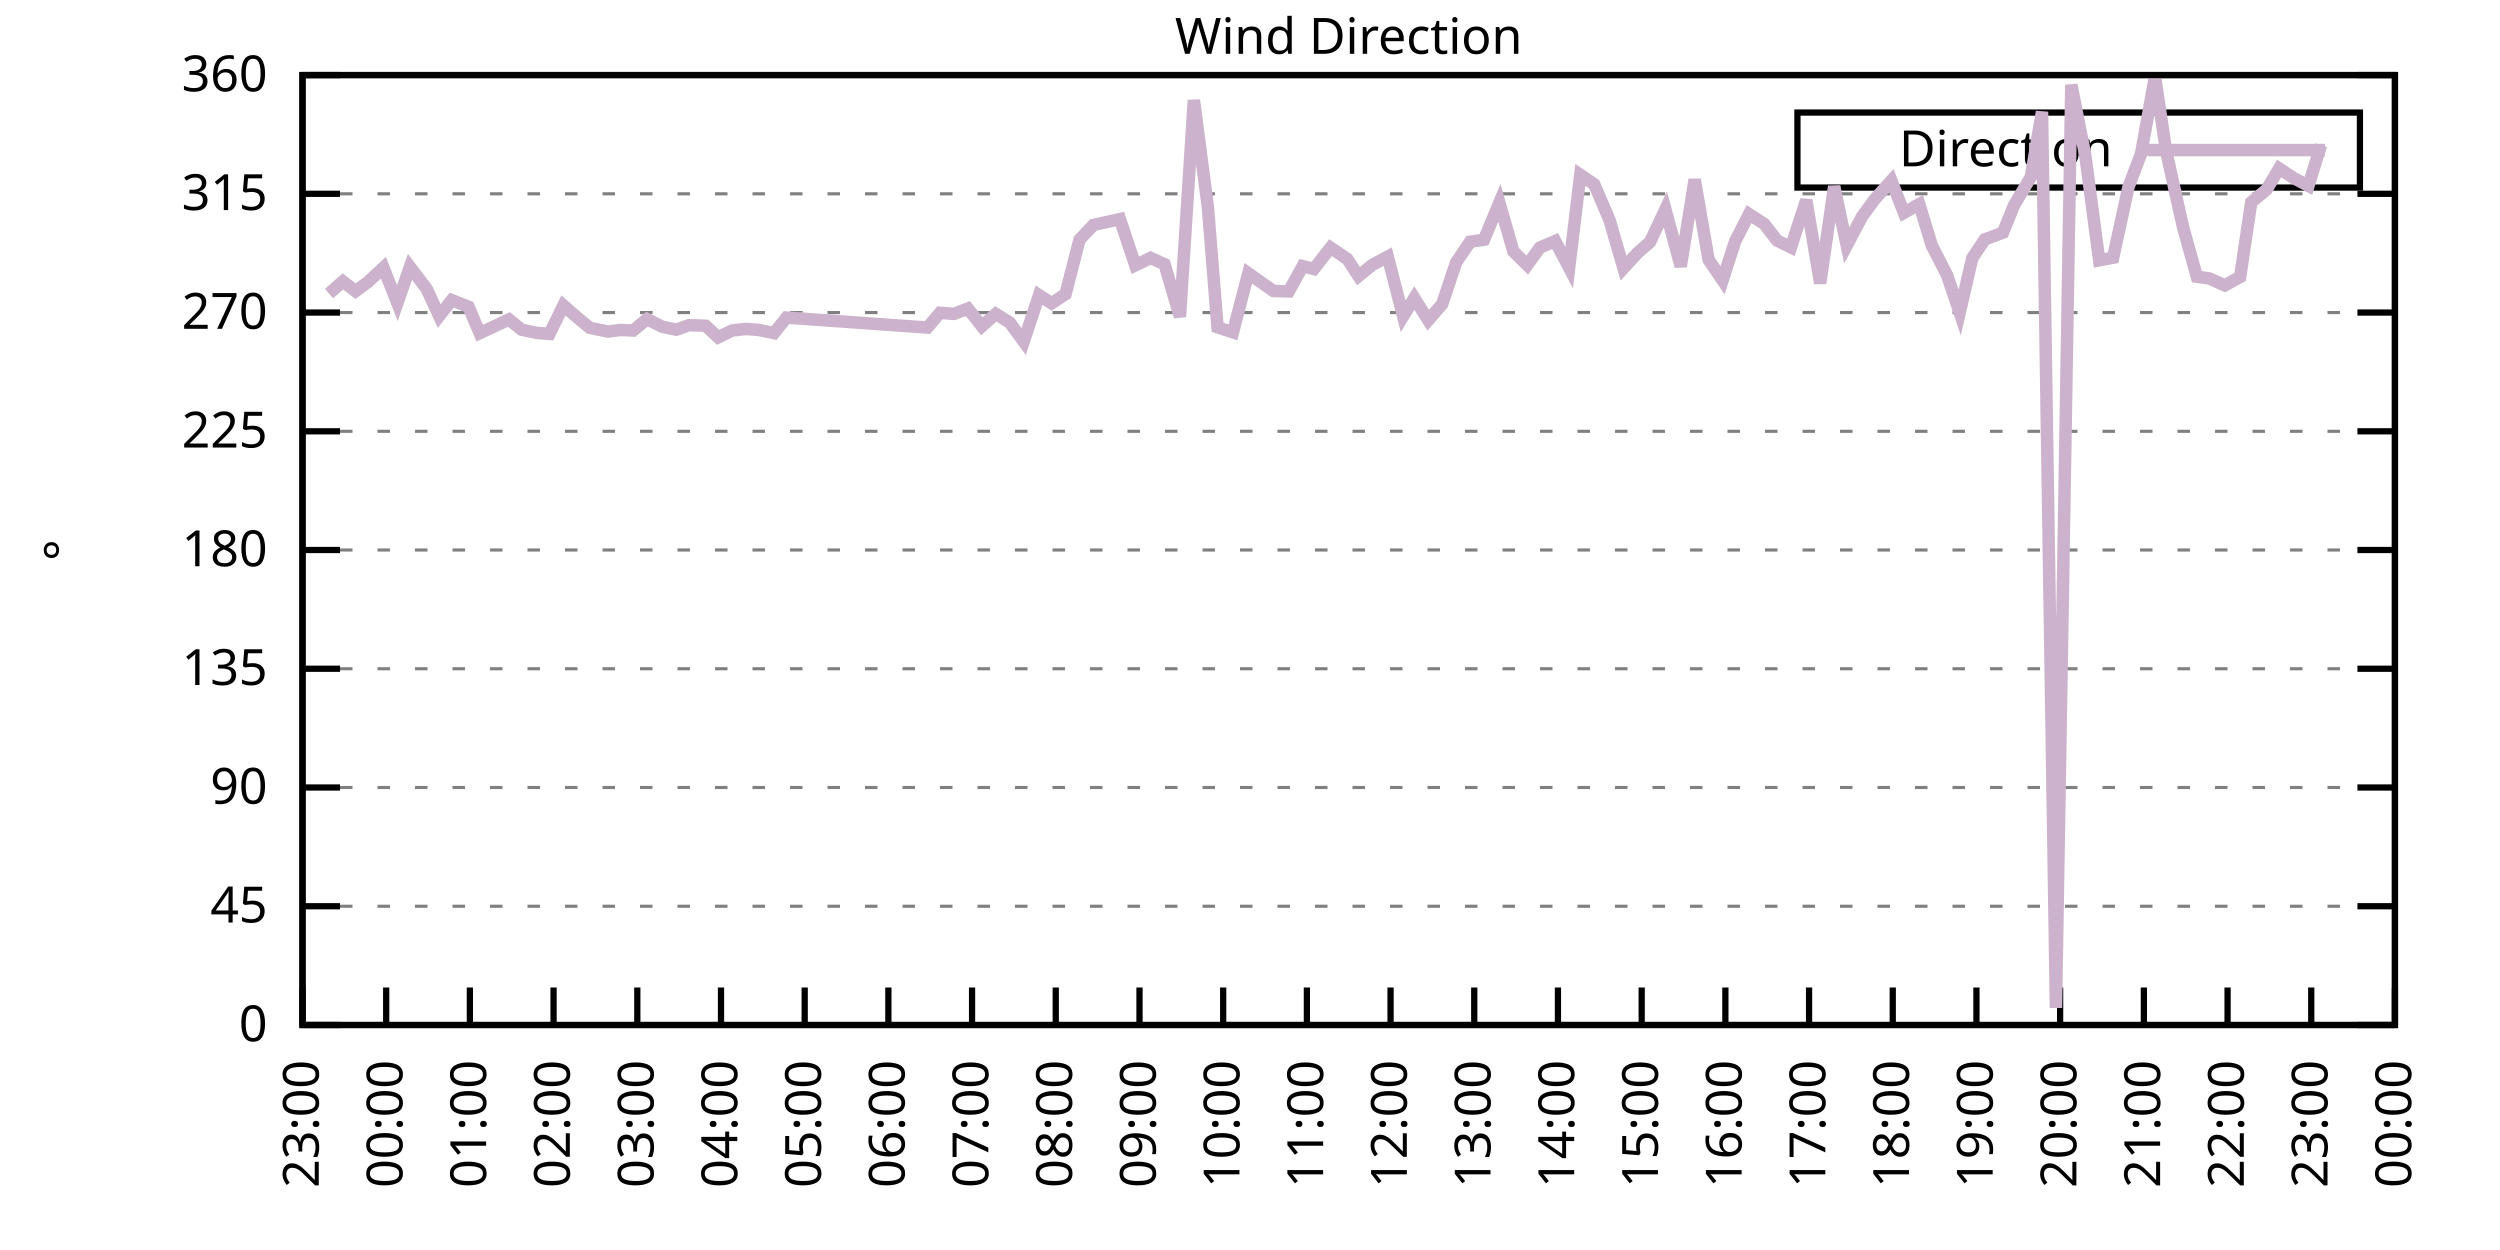
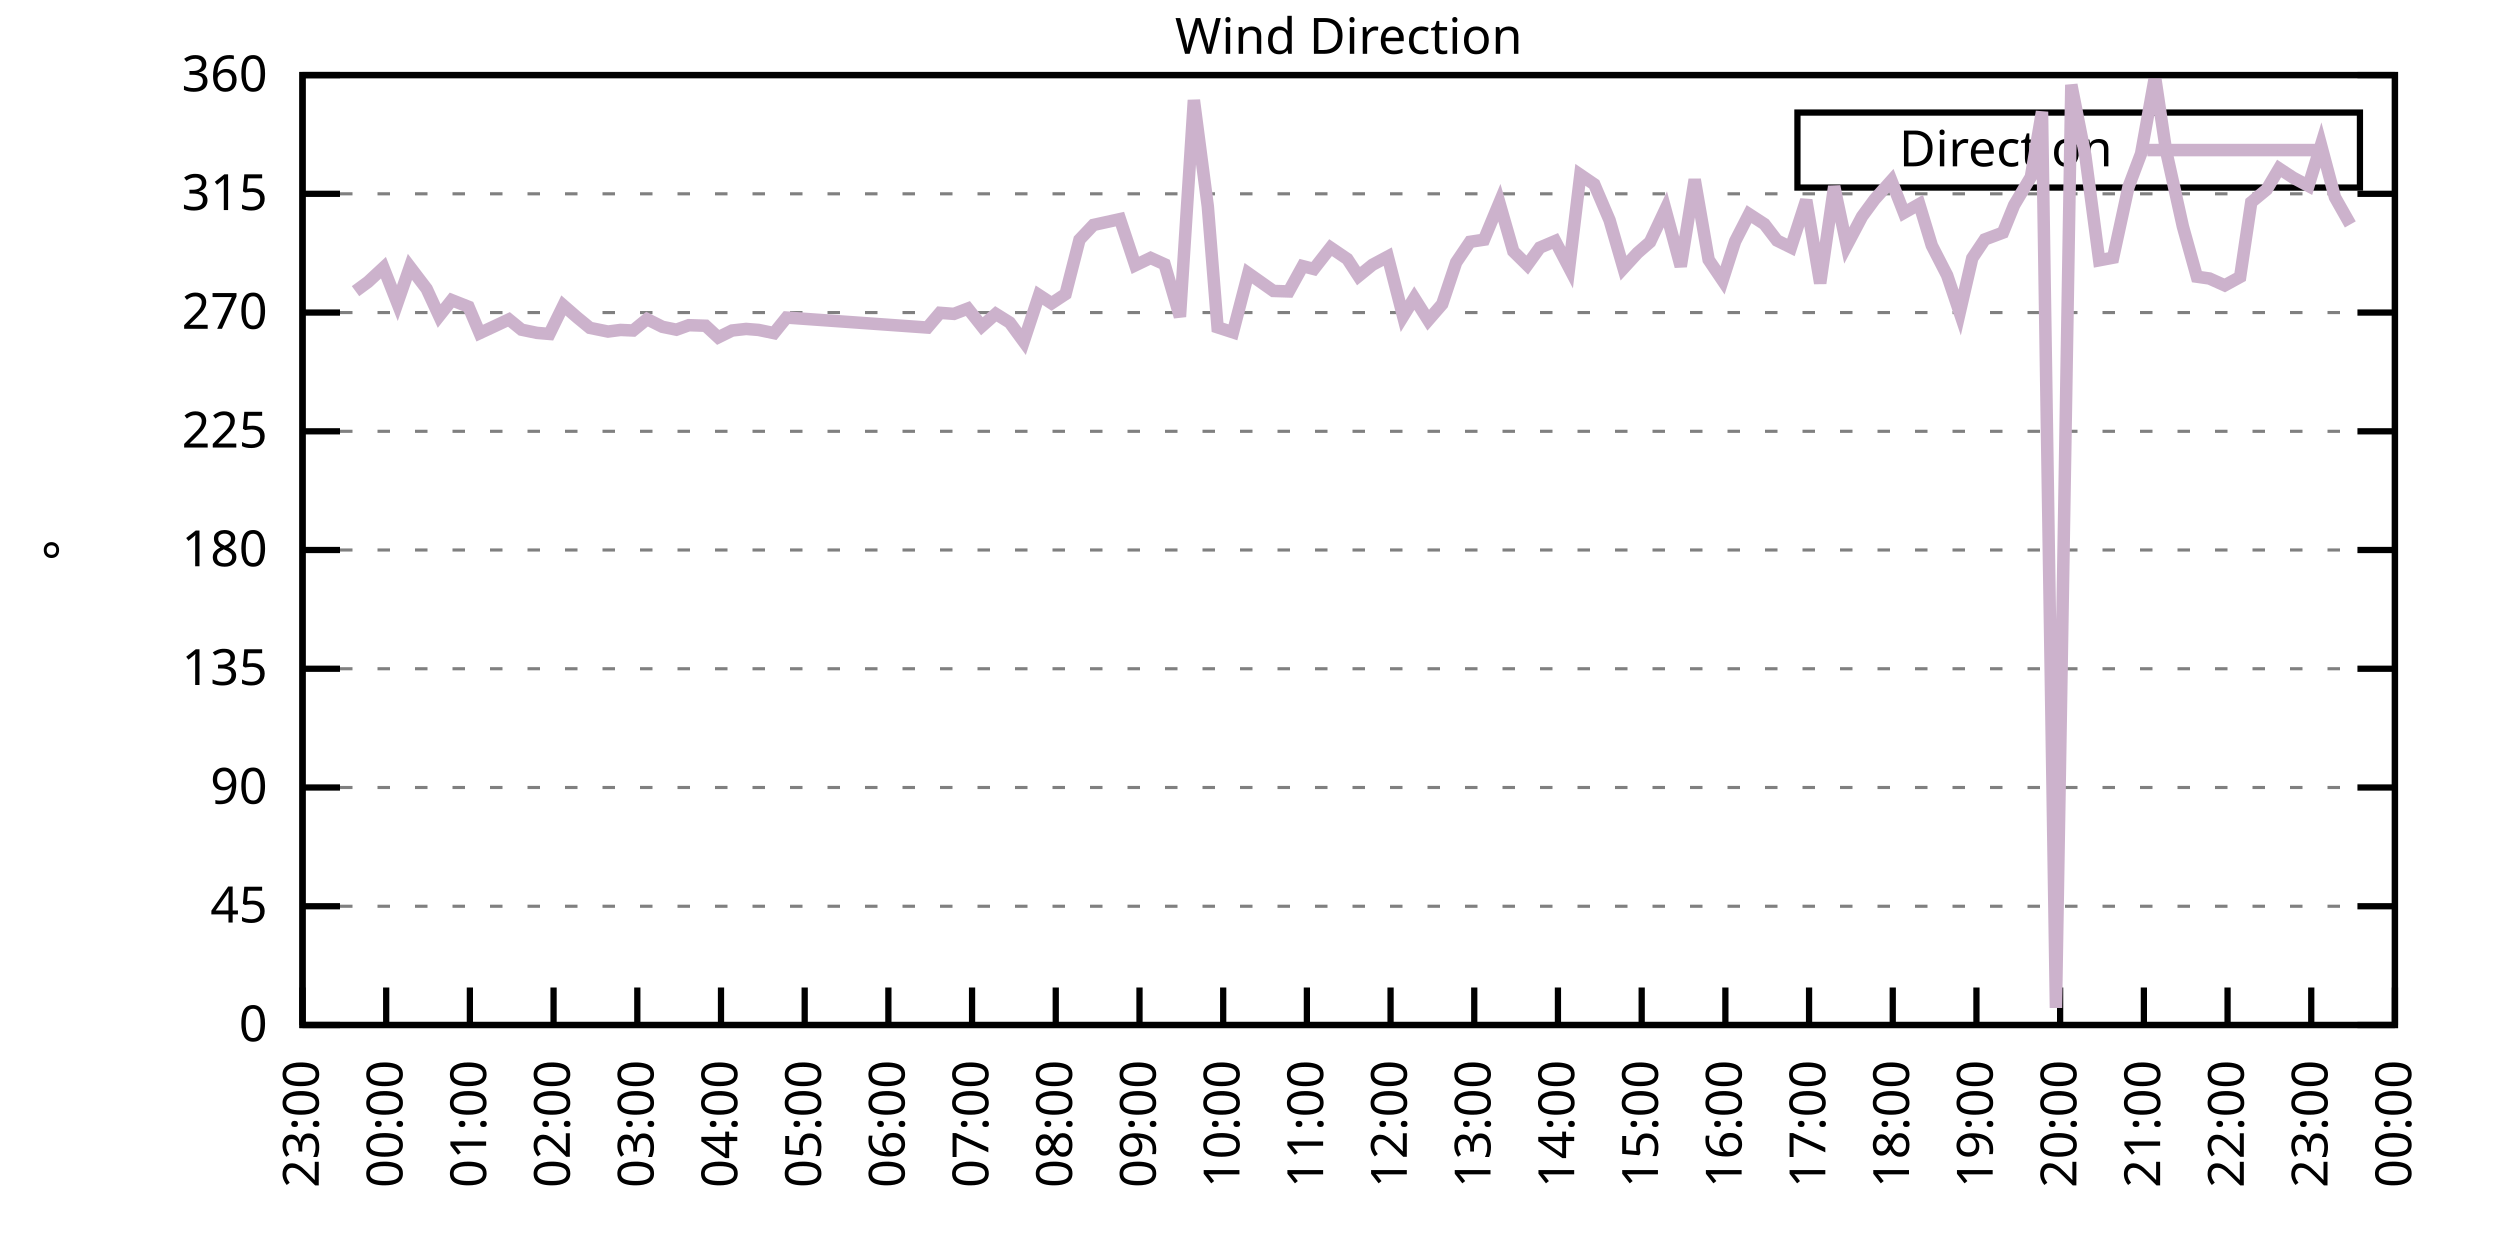
<svg xmlns="http://www.w3.org/2000/svg" xmlns:xlink="http://www.w3.org/1999/xlink" width="400" height="200" viewBox="0 0 400 200">
  <g id="gnuplot_canvas">
    <rect x="0" y="0" width="400" height="200" fill="none" />
    <defs>
      <circle id="gpDot" r="0.5" stroke-width="0.5" stroke="currentColor" />
      <path id="gpPt0" stroke-width="0.333" stroke="currentColor" d="M-1,0 h2 M0,-1 v2" />
      <path id="gpPt1" stroke-width="0.333" stroke="currentColor" d="M-1,-1 L1,1 M1,-1 L-1,1" />
      <path id="gpPt2" stroke-width="0.333" stroke="currentColor" d="M-1,0 L1,0 M0,-1 L0,1 M-1,-1 L1,1 M-1,1 L1,-1" />
      <rect id="gpPt3" stroke-width="0.333" stroke="currentColor" x="-1" y="-1" width="2" height="2" />
      <rect id="gpPt4" stroke-width="0.333" stroke="currentColor" fill="currentColor" x="-1" y="-1" width="2" height="2" />
      <circle id="gpPt5" stroke-width="0.333" stroke="currentColor" cx="0" cy="0" r="1" />
      <use xlink:href="#gpPt5" id="gpPt6" fill="currentColor" stroke="none" />
      <path id="gpPt7" stroke-width="0.333" stroke="currentColor" d="M0,-1.33 L-1.33,0.67 L1.33,0.67 z" />
      <use xlink:href="#gpPt7" id="gpPt8" fill="currentColor" stroke="none" />
      <use xlink:href="#gpPt7" id="gpPt9" stroke="currentColor" transform="rotate(180)" />
      <use xlink:href="#gpPt9" id="gpPt10" fill="currentColor" stroke="none" />
      <use xlink:href="#gpPt3" id="gpPt11" stroke="currentColor" transform="rotate(45)" />
      <use xlink:href="#gpPt11" id="gpPt12" fill="currentColor" stroke="none" />
      <path id="gpPt13" stroke-width="0.333" stroke="currentColor" d="M0,1.330 L1.265,0.411 L0.782,-1.067 L-0.782,-1.076 L-1.265,0.411 z" />
      <use xlink:href="#gpPt13" id="gpPt14" fill="currentColor" stroke="none" />
      <filter id="textbox" filterUnits="objectBoundingBox" x="0" y="0" height="1" width="1">
        <feFlood flood-color="white" flood-opacity="1" result="bgnd" />
        <feComposite in="SourceGraphic" in2="bgnd" operator="atop" />
      </filter>
      <filter id="greybox" filterUnits="objectBoundingBox" x="0" y="0" height="1" width="1">
        <feFlood flood-color="lightgrey" flood-opacity="1" result="grey" />
        <feComposite in="SourceGraphic" in2="grey" operator="atop" />
      </filter>
    </defs>
    <g fill="none" color="white" stroke="currentColor" stroke-width="1.00" stroke-linecap="butt" stroke-linejoin="miter">
</g>
    <g fill="none" color="black" stroke="currentColor" stroke-width="1.00" stroke-linecap="butt" stroke-linejoin="miter">
      <g stroke="none" shape-rendering="crispEdges">
        <polygon fill="rgb(255, 255, 255)" points="48.40,164.00 383.18,164.00 383.18,12.02 48.40,12.02 " />
      </g>
    </g>
    <g fill="none" color="black" stroke="currentColor" stroke-width="1.00" stroke-linecap="butt" stroke-linejoin="miter">
</g>
    <g fill="none" color="black" stroke="black" stroke-width="0.50" stroke-linecap="butt" stroke-linejoin="miter">
</g>
    <g fill="none" color="gray" stroke="currentColor" stroke-width="0.50" stroke-linecap="butt" stroke-linejoin="miter">
      <path stroke="gray" stroke-dasharray="2,4" class="gridline" d="M48.40,164.00 L383.19,164.00  " />
    </g>
    <g fill="none" color="gray" stroke="gray" stroke-width="1.00" stroke-linecap="butt" stroke-linejoin="miter">
</g>
    <g fill="none" color="black" stroke="currentColor" stroke-width="1.00" stroke-linecap="butt" stroke-linejoin="miter">
      <path stroke="black" d="M48.40,164.00 L54.40,164.00 M383.19,164.00 L377.19,164.00  " />
      <g transform="translate(42.80,166.60)" stroke="none" fill="black" font-family="Sans" font-size="8.00" text-anchor="end">
        <text>
          <tspan font-family="Sans"> 0</tspan>
        </text>
      </g>
    </g>
    <g fill="none" color="black" stroke="currentColor" stroke-width="1.00" stroke-linecap="butt" stroke-linejoin="miter">
</g>
    <g fill="none" color="black" stroke="black" stroke-width="0.50" stroke-linecap="butt" stroke-linejoin="miter">
</g>
    <g fill="none" color="gray" stroke="currentColor" stroke-width="0.50" stroke-linecap="butt" stroke-linejoin="miter">
      <path stroke="gray" stroke-dasharray="2,4" class="gridline" d="M48.40,145.00 L383.19,145.00  " />
    </g>
    <g fill="none" color="gray" stroke="gray" stroke-width="1.00" stroke-linecap="butt" stroke-linejoin="miter">
</g>
    <g fill="none" color="black" stroke="currentColor" stroke-width="1.00" stroke-linecap="butt" stroke-linejoin="miter">
      <path stroke="black" d="M48.40,145.00 L54.40,145.00 M383.19,145.00 L377.19,145.00  " />
      <g transform="translate(42.80,147.60)" stroke="none" fill="black" font-family="Sans" font-size="8.00" text-anchor="end">
        <text>
          <tspan font-family="Sans"> 45</tspan>
        </text>
      </g>
    </g>
    <g fill="none" color="black" stroke="currentColor" stroke-width="1.00" stroke-linecap="butt" stroke-linejoin="miter">
</g>
    <g fill="none" color="black" stroke="black" stroke-width="0.50" stroke-linecap="butt" stroke-linejoin="miter">
</g>
    <g fill="none" color="gray" stroke="currentColor" stroke-width="0.50" stroke-linecap="butt" stroke-linejoin="miter">
      <path stroke="gray" stroke-dasharray="2,4" class="gridline" d="M48.40,126.00 L383.19,126.00  " />
    </g>
    <g fill="none" color="gray" stroke="gray" stroke-width="1.00" stroke-linecap="butt" stroke-linejoin="miter">
</g>
    <g fill="none" color="black" stroke="currentColor" stroke-width="1.00" stroke-linecap="butt" stroke-linejoin="miter">
      <path stroke="black" d="M48.40,126.00 L54.40,126.00 M383.19,126.00 L377.19,126.00  " />
      <g transform="translate(42.80,128.60)" stroke="none" fill="black" font-family="Sans" font-size="8.00" text-anchor="end">
        <text>
          <tspan font-family="Sans"> 90</tspan>
        </text>
      </g>
    </g>
    <g fill="none" color="black" stroke="currentColor" stroke-width="1.00" stroke-linecap="butt" stroke-linejoin="miter">
</g>
    <g fill="none" color="black" stroke="black" stroke-width="0.50" stroke-linecap="butt" stroke-linejoin="miter">
</g>
    <g fill="none" color="gray" stroke="currentColor" stroke-width="0.50" stroke-linecap="butt" stroke-linejoin="miter">
      <path stroke="gray" stroke-dasharray="2,4" class="gridline" d="M48.40,107.00 L383.19,107.00  " />
    </g>
    <g fill="none" color="gray" stroke="gray" stroke-width="1.00" stroke-linecap="butt" stroke-linejoin="miter">
</g>
    <g fill="none" color="black" stroke="currentColor" stroke-width="1.00" stroke-linecap="butt" stroke-linejoin="miter">
      <path stroke="black" d="M48.40,107.00 L54.40,107.00 M383.19,107.00 L377.19,107.00  " />
      <g transform="translate(42.80,109.60)" stroke="none" fill="black" font-family="Sans" font-size="8.00" text-anchor="end">
        <text>
          <tspan font-family="Sans"> 135</tspan>
        </text>
      </g>
    </g>
    <g fill="none" color="black" stroke="currentColor" stroke-width="1.00" stroke-linecap="butt" stroke-linejoin="miter">
</g>
    <g fill="none" color="black" stroke="black" stroke-width="0.50" stroke-linecap="butt" stroke-linejoin="miter">
</g>
    <g fill="none" color="gray" stroke="currentColor" stroke-width="0.50" stroke-linecap="butt" stroke-linejoin="miter">
      <path stroke="gray" stroke-dasharray="2,4" class="gridline" d="M48.40,88.00 L383.19,88.00  " />
    </g>
    <g fill="none" color="gray" stroke="gray" stroke-width="1.00" stroke-linecap="butt" stroke-linejoin="miter">
</g>
    <g fill="none" color="black" stroke="currentColor" stroke-width="1.00" stroke-linecap="butt" stroke-linejoin="miter">
      <path stroke="black" d="M48.40,88.00 L54.40,88.00 M383.19,88.00 L377.19,88.00  " />
      <g transform="translate(42.80,90.60)" stroke="none" fill="black" font-family="Sans" font-size="8.00" text-anchor="end">
        <text>
          <tspan font-family="Sans"> 180</tspan>
        </text>
      </g>
    </g>
    <g fill="none" color="black" stroke="currentColor" stroke-width="1.00" stroke-linecap="butt" stroke-linejoin="miter">
</g>
    <g fill="none" color="black" stroke="black" stroke-width="0.50" stroke-linecap="butt" stroke-linejoin="miter">
</g>
    <g fill="none" color="gray" stroke="currentColor" stroke-width="0.50" stroke-linecap="butt" stroke-linejoin="miter">
      <path stroke="gray" stroke-dasharray="2,4" class="gridline" d="M48.40,69.01 L383.19,69.01  " />
    </g>
    <g fill="none" color="gray" stroke="gray" stroke-width="1.00" stroke-linecap="butt" stroke-linejoin="miter">
</g>
    <g fill="none" color="black" stroke="currentColor" stroke-width="1.00" stroke-linecap="butt" stroke-linejoin="miter">
      <path stroke="black" d="M48.40,69.01 L54.40,69.01 M383.19,69.01 L377.19,69.01  " />
      <g transform="translate(42.80,71.61)" stroke="none" fill="black" font-family="Sans" font-size="8.00" text-anchor="end">
        <text>
          <tspan font-family="Sans"> 225</tspan>
        </text>
      </g>
    </g>
    <g fill="none" color="black" stroke="currentColor" stroke-width="1.00" stroke-linecap="butt" stroke-linejoin="miter">
</g>
    <g fill="none" color="black" stroke="black" stroke-width="0.50" stroke-linecap="butt" stroke-linejoin="miter">
</g>
    <g fill="none" color="gray" stroke="currentColor" stroke-width="0.50" stroke-linecap="butt" stroke-linejoin="miter">
      <path stroke="gray" stroke-dasharray="2,4" class="gridline" d="M48.40,50.01 L383.19,50.01  " />
    </g>
    <g fill="none" color="gray" stroke="gray" stroke-width="1.00" stroke-linecap="butt" stroke-linejoin="miter">
</g>
    <g fill="none" color="black" stroke="currentColor" stroke-width="1.00" stroke-linecap="butt" stroke-linejoin="miter">
      <path stroke="black" d="M48.40,50.01 L54.40,50.01 M383.19,50.01 L377.19,50.01  " />
      <g transform="translate(42.80,52.61)" stroke="none" fill="black" font-family="Sans" font-size="8.00" text-anchor="end">
        <text>
          <tspan font-family="Sans"> 270</tspan>
        </text>
      </g>
    </g>
    <g fill="none" color="black" stroke="currentColor" stroke-width="1.00" stroke-linecap="butt" stroke-linejoin="miter">
</g>
    <g fill="none" color="black" stroke="black" stroke-width="0.50" stroke-linecap="butt" stroke-linejoin="miter">
</g>
    <g fill="none" color="gray" stroke="currentColor" stroke-width="0.50" stroke-linecap="butt" stroke-linejoin="miter">
      <path stroke="gray" stroke-dasharray="2,4" class="gridline" d="M48.40,31.01 L383.19,31.01  " />
    </g>
    <g fill="none" color="gray" stroke="gray" stroke-width="1.00" stroke-linecap="butt" stroke-linejoin="miter">
</g>
    <g fill="none" color="black" stroke="currentColor" stroke-width="1.00" stroke-linecap="butt" stroke-linejoin="miter">
      <path stroke="black" d="M48.40,31.01 L54.40,31.01 M383.19,31.01 L377.19,31.01  " />
      <g transform="translate(42.80,33.61)" stroke="none" fill="black" font-family="Sans" font-size="8.00" text-anchor="end">
        <text>
          <tspan font-family="Sans"> 315</tspan>
        </text>
      </g>
    </g>
    <g fill="none" color="black" stroke="currentColor" stroke-width="1.00" stroke-linecap="butt" stroke-linejoin="miter">
</g>
    <g fill="none" color="black" stroke="black" stroke-width="0.50" stroke-linecap="butt" stroke-linejoin="miter">
</g>
    <g fill="none" color="gray" stroke="currentColor" stroke-width="0.50" stroke-linecap="butt" stroke-linejoin="miter">
      <path stroke="gray" stroke-dasharray="2,4" class="gridline" d="M48.40,12.01 L383.19,12.01  " />
    </g>
    <g fill="none" color="gray" stroke="gray" stroke-width="1.00" stroke-linecap="butt" stroke-linejoin="miter">
</g>
    <g fill="none" color="black" stroke="currentColor" stroke-width="1.00" stroke-linecap="butt" stroke-linejoin="miter">
      <path stroke="black" d="M48.40,12.01 L54.40,12.01 M383.19,12.01 L377.19,12.01  " />
      <g transform="translate(42.80,14.61)" stroke="none" fill="black" font-family="Sans" font-size="8.00" text-anchor="end">
        <text>
          <tspan font-family="Sans"> 360</tspan>
        </text>
      </g>
    </g>
    <g fill="none" color="black" stroke="currentColor" stroke-width="1.00" stroke-linecap="butt" stroke-linejoin="miter">
      <path stroke="black" d="M48.40,164.00 L48.40,158.00  " />
      <g transform="translate(51.00,169.60) rotate(270.00)" stroke="none" fill="black" font-family="Sans" font-size="8.00" text-anchor="end">
        <text>
          <tspan font-family="Sans">23:00</tspan>
        </text>
      </g>
    </g>
    <g fill="none" color="black" stroke="currentColor" stroke-width="1.00" stroke-linecap="butt" stroke-linejoin="miter">
      <path stroke="black" d="M61.79,164.00 L61.79,158.00  " />
      <g transform="translate(64.39,169.60) rotate(270.00)" stroke="none" fill="black" font-family="Sans" font-size="8.00" text-anchor="end">
        <text>
          <tspan font-family="Sans">00:00</tspan>
        </text>
      </g>
    </g>
    <g fill="none" color="black" stroke="currentColor" stroke-width="1.00" stroke-linecap="butt" stroke-linejoin="miter">
      <path stroke="black" d="M75.18,164.00 L75.18,158.00  " />
      <g transform="translate(77.78,169.60) rotate(270.00)" stroke="none" fill="black" font-family="Sans" font-size="8.00" text-anchor="end">
        <text>
          <tspan font-family="Sans">01:00</tspan>
        </text>
      </g>
    </g>
    <g fill="none" color="black" stroke="currentColor" stroke-width="1.00" stroke-linecap="butt" stroke-linejoin="miter">
      <path stroke="black" d="M88.57,164.00 L88.57,158.00  " />
      <g transform="translate(91.17,169.60) rotate(270.00)" stroke="none" fill="black" font-family="Sans" font-size="8.00" text-anchor="end">
        <text>
          <tspan font-family="Sans">02:00</tspan>
        </text>
      </g>
    </g>
    <g fill="none" color="black" stroke="currentColor" stroke-width="1.00" stroke-linecap="butt" stroke-linejoin="miter">
      <path stroke="black" d="M101.97,164.00 L101.97,158.00  " />
      <g transform="translate(104.57,169.60) rotate(270.00)" stroke="none" fill="black" font-family="Sans" font-size="8.00" text-anchor="end">
        <text>
          <tspan font-family="Sans">03:00</tspan>
        </text>
      </g>
    </g>
    <g fill="none" color="black" stroke="currentColor" stroke-width="1.00" stroke-linecap="butt" stroke-linejoin="miter">
      <path stroke="black" d="M115.36,164.00 L115.36,158.00  " />
      <g transform="translate(117.96,169.60) rotate(270.00)" stroke="none" fill="black" font-family="Sans" font-size="8.00" text-anchor="end">
        <text>
          <tspan font-family="Sans">04:00</tspan>
        </text>
      </g>
    </g>
    <g fill="none" color="black" stroke="currentColor" stroke-width="1.00" stroke-linecap="butt" stroke-linejoin="miter">
      <path stroke="black" d="M128.75,164.00 L128.75,158.00  " />
      <g transform="translate(131.35,169.60) rotate(270.00)" stroke="none" fill="black" font-family="Sans" font-size="8.00" text-anchor="end">
        <text>
          <tspan font-family="Sans">05:00</tspan>
        </text>
      </g>
    </g>
    <g fill="none" color="black" stroke="currentColor" stroke-width="1.00" stroke-linecap="butt" stroke-linejoin="miter">
      <path stroke="black" d="M142.14,164.00 L142.14,158.00  " />
      <g transform="translate(144.74,169.60) rotate(270.00)" stroke="none" fill="black" font-family="Sans" font-size="8.00" text-anchor="end">
        <text>
          <tspan font-family="Sans">06:00</tspan>
        </text>
      </g>
    </g>
    <g fill="none" color="black" stroke="currentColor" stroke-width="1.00" stroke-linecap="butt" stroke-linejoin="miter">
      <path stroke="black" d="M155.53,164.00 L155.53,158.00  " />
      <g transform="translate(158.13,169.60) rotate(270.00)" stroke="none" fill="black" font-family="Sans" font-size="8.00" text-anchor="end">
        <text>
          <tspan font-family="Sans">07:00</tspan>
        </text>
      </g>
    </g>
    <g fill="none" color="black" stroke="currentColor" stroke-width="1.00" stroke-linecap="butt" stroke-linejoin="miter">
      <path stroke="black" d="M168.92,164.00 L168.92,158.00  " />
      <g transform="translate(171.52,169.60) rotate(270.00)" stroke="none" fill="black" font-family="Sans" font-size="8.00" text-anchor="end">
        <text>
          <tspan font-family="Sans">08:00</tspan>
        </text>
      </g>
    </g>
    <g fill="none" color="black" stroke="currentColor" stroke-width="1.00" stroke-linecap="butt" stroke-linejoin="miter">
      <path stroke="black" d="M182.32,164.00 L182.32,158.00  " />
      <g transform="translate(184.92,169.60) rotate(270.00)" stroke="none" fill="black" font-family="Sans" font-size="8.00" text-anchor="end">
        <text>
          <tspan font-family="Sans">09:00</tspan>
        </text>
      </g>
    </g>
    <g fill="none" color="black" stroke="currentColor" stroke-width="1.00" stroke-linecap="butt" stroke-linejoin="miter">
      <path stroke="black" d="M195.71,164.00 L195.71,158.00  " />
      <g transform="translate(198.31,169.60) rotate(270.00)" stroke="none" fill="black" font-family="Sans" font-size="8.00" text-anchor="end">
        <text>
          <tspan font-family="Sans">10:00</tspan>
        </text>
      </g>
    </g>
    <g fill="none" color="black" stroke="currentColor" stroke-width="1.00" stroke-linecap="butt" stroke-linejoin="miter">
      <path stroke="black" d="M209.10,164.00 L209.10,158.00  " />
      <g transform="translate(211.70,169.60) rotate(270.00)" stroke="none" fill="black" font-family="Sans" font-size="8.00" text-anchor="end">
        <text>
          <tspan font-family="Sans">11:00</tspan>
        </text>
      </g>
    </g>
    <g fill="none" color="black" stroke="currentColor" stroke-width="1.00" stroke-linecap="butt" stroke-linejoin="miter">
      <path stroke="black" d="M222.49,164.00 L222.49,158.00  " />
      <g transform="translate(225.09,169.60) rotate(270.00)" stroke="none" fill="black" font-family="Sans" font-size="8.00" text-anchor="end">
        <text>
          <tspan font-family="Sans">12:00</tspan>
        </text>
      </g>
    </g>
    <g fill="none" color="black" stroke="currentColor" stroke-width="1.00" stroke-linecap="butt" stroke-linejoin="miter">
      <path stroke="black" d="M235.88,164.00 L235.88,158.00  " />
      <g transform="translate(238.48,169.60) rotate(270.00)" stroke="none" fill="black" font-family="Sans" font-size="8.00" text-anchor="end">
        <text>
          <tspan font-family="Sans">13:00</tspan>
        </text>
      </g>
    </g>
    <g fill="none" color="black" stroke="currentColor" stroke-width="1.00" stroke-linecap="butt" stroke-linejoin="miter">
      <path stroke="black" d="M249.27,164.00 L249.27,158.00  " />
      <g transform="translate(251.87,169.60) rotate(270.00)" stroke="none" fill="black" font-family="Sans" font-size="8.00" text-anchor="end">
        <text>
          <tspan font-family="Sans">14:00</tspan>
        </text>
      </g>
    </g>
    <g fill="none" color="black" stroke="currentColor" stroke-width="1.00" stroke-linecap="butt" stroke-linejoin="miter">
      <path stroke="black" d="M262.67,164.00 L262.67,158.00  " />
      <g transform="translate(265.27,169.60) rotate(270.00)" stroke="none" fill="black" font-family="Sans" font-size="8.00" text-anchor="end">
        <text>
          <tspan font-family="Sans">15:00</tspan>
        </text>
      </g>
    </g>
    <g fill="none" color="black" stroke="currentColor" stroke-width="1.00" stroke-linecap="butt" stroke-linejoin="miter">
      <path stroke="black" d="M276.06,164.00 L276.06,158.00  " />
      <g transform="translate(278.66,169.60) rotate(270.00)" stroke="none" fill="black" font-family="Sans" font-size="8.00" text-anchor="end">
        <text>
          <tspan font-family="Sans">16:00</tspan>
        </text>
      </g>
    </g>
    <g fill="none" color="black" stroke="currentColor" stroke-width="1.00" stroke-linecap="butt" stroke-linejoin="miter">
      <path stroke="black" d="M289.45,164.00 L289.45,158.00  " />
      <g transform="translate(292.05,169.60) rotate(270.00)" stroke="none" fill="black" font-family="Sans" font-size="8.00" text-anchor="end">
        <text>
          <tspan font-family="Sans">17:00</tspan>
        </text>
      </g>
    </g>
    <g fill="none" color="black" stroke="currentColor" stroke-width="1.00" stroke-linecap="butt" stroke-linejoin="miter">
      <path stroke="black" d="M302.84,164.00 L302.84,158.00  " />
      <g transform="translate(305.44,169.60) rotate(270.00)" stroke="none" fill="black" font-family="Sans" font-size="8.00" text-anchor="end">
        <text>
          <tspan font-family="Sans">18:00</tspan>
        </text>
      </g>
    </g>
    <g fill="none" color="black" stroke="currentColor" stroke-width="1.00" stroke-linecap="butt" stroke-linejoin="miter">
      <path stroke="black" d="M316.23,164.00 L316.23,158.00  " />
      <g transform="translate(318.83,169.60) rotate(270.00)" stroke="none" fill="black" font-family="Sans" font-size="8.00" text-anchor="end">
        <text>
          <tspan font-family="Sans">19:00</tspan>
        </text>
      </g>
    </g>
    <g fill="none" color="black" stroke="currentColor" stroke-width="1.00" stroke-linecap="butt" stroke-linejoin="miter">
      <path stroke="black" d="M329.62,164.00 L329.62,158.00  " />
      <g transform="translate(332.22,169.60) rotate(270.00)" stroke="none" fill="black" font-family="Sans" font-size="8.00" text-anchor="end">
        <text>
          <tspan font-family="Sans">20:00</tspan>
        </text>
      </g>
    </g>
    <g fill="none" color="black" stroke="currentColor" stroke-width="1.00" stroke-linecap="butt" stroke-linejoin="miter">
      <path stroke="black" d="M343.02,164.00 L343.02,158.00  " />
      <g transform="translate(345.62,169.60) rotate(270.00)" stroke="none" fill="black" font-family="Sans" font-size="8.00" text-anchor="end">
        <text>
          <tspan font-family="Sans">21:00</tspan>
        </text>
      </g>
    </g>
    <g fill="none" color="black" stroke="currentColor" stroke-width="1.00" stroke-linecap="butt" stroke-linejoin="miter">
      <path stroke="black" d="M356.41,164.00 L356.41,158.00  " />
      <g transform="translate(359.01,169.60) rotate(270.00)" stroke="none" fill="black" font-family="Sans" font-size="8.00" text-anchor="end">
        <text>
          <tspan font-family="Sans">22:00</tspan>
        </text>
      </g>
    </g>
    <g fill="none" color="black" stroke="currentColor" stroke-width="1.00" stroke-linecap="butt" stroke-linejoin="miter">
      <path stroke="black" d="M369.80,164.00 L369.80,158.00  " />
      <g transform="translate(372.40,169.60) rotate(270.00)" stroke="none" fill="black" font-family="Sans" font-size="8.00" text-anchor="end">
        <text>
          <tspan font-family="Sans">23:00</tspan>
        </text>
      </g>
    </g>
    <g fill="none" color="black" stroke="currentColor" stroke-width="1.00" stroke-linecap="butt" stroke-linejoin="miter">
      <path stroke="black" d="M383.19,164.00 L383.19,158.00  " />
      <g transform="translate(385.79,169.60) rotate(270.00)" stroke="none" fill="black" font-family="Sans" font-size="8.00" text-anchor="end">
        <text>
          <tspan font-family="Sans">00:00</tspan>
        </text>
      </g>
    </g>
    <g fill="none" color="black" stroke="currentColor" stroke-width="1.00" stroke-linecap="butt" stroke-linejoin="miter">
</g>
    <g fill="none" color="black" stroke="currentColor" stroke-width="1.00" stroke-linecap="butt" stroke-linejoin="miter">
      <path stroke="black" d="M48.40,12.01 L48.40,164.00 L383.19,164.00 L383.19,12.01 L48.40,12.01 Z  " />
    </g>
    <g fill="none" color="black" stroke="currentColor" stroke-width="1.00" stroke-linecap="butt" stroke-linejoin="miter">
</g>
    <g fill="none" color="black" stroke="currentColor" stroke-width="1.00" stroke-linecap="butt" stroke-linejoin="miter">
      <path stroke="black" d="M287.59,30.01 L287.59,18.01 L377.59,18.01 L377.59,30.01 L287.59,30.01 Z  " />
    </g>
    <g id="Wind_direction_plot_1">
      <g fill="none" color="white" stroke="black" stroke-width="2.00" stroke-linecap="butt" stroke-linejoin="miter">
</g>
      <g fill="none" color="black" stroke="currentColor" stroke-width="2.00" stroke-linecap="butt" stroke-linejoin="miter">
        <g transform="translate(337.99,26.61)" stroke="none" fill="black" font-family="Sans" font-size="8.00" text-anchor="end">
          <text>
            <tspan font-family="Sans">Direction</tspan>
          </text>
        </g>
      </g>
      <g fill="none" color="black" stroke="currentColor" stroke-width="2.00" stroke-linecap="butt" stroke-linejoin="miter">
-         <path stroke="rgb(204, 178, 204)" d="M343.59,24.01 L371.99,24.01 M52.64,46.97 L54.87,45.03 L56.88,46.59 L58.89,45.11 L61.35,42.83 L63.58,48.49   L65.59,42.70 L68.26,46.21 L70.27,50.56 L72.28,48.02 L74.96,49.08 L76.75,53.30 L79.20,52.16 L81.43,51.11   L83.44,52.75 L85.90,53.26 L87.91,53.43 L90.14,48.87 L92.37,50.81 L94.38,52.46 L97.28,53.05 L99.29,52.79   L101.30,52.88 L103.53,51.06 L105.98,52.29 L108.22,52.75 L110.22,52.03 L112.90,52.12 L114.91,53.98 L117.14,52.88   L119.38,52.63 L121.38,52.79 L123.84,53.30 L125.85,50.81 L148.39,52.41 L150.40,50.05 L152.63,50.22 L154.86,49.37   L157.10,52.20 L159.33,50.22 L161.56,51.61 L163.79,54.65 L166.25,47.22 L168.25,48.53 L170.49,47.05 L172.72,38.35   L174.95,35.99 L179.19,35.06 L181.65,42.45 L184.10,41.27 L186.33,42.28 L188.79,50.68 L191.02,16.02 L193.25,33.04   L194.81,52.37 L197.27,53.17 L199.73,43.72 L203.74,46.55 L206.20,46.63 L208.43,42.58 L210.22,43.04 L212.89,39.62   L215.57,41.44 L217.36,44.18 L219.59,42.37 L222.04,41.06 L224.50,50.60 L226.29,47.69 L228.52,51.23 L230.75,48.66   L232.98,41.99 L235.21,38.69 L237.44,38.35 L239.90,32.44 L242.13,40.21 L244.36,42.41 L246.37,39.62 L248.83,38.57   L251.06,42.83 L252.85,27.97 L255.08,29.49 L257.53,35.23 L259.76,42.91 L262.00,40.47 L264.00,38.73 L266.46,33.50   L268.92,42.62 L271.15,28.73 L273.38,41.56 L275.61,44.86 L277.62,38.61 L279.85,34.26 L282.31,35.86 L284.32,38.48   L286.55,39.58 L289.00,32.02 L291.23,45.32 L293.47,29.83 L295.48,39.28 L297.93,34.64 L299.94,31.90 L302.62,28.90   L304.63,34.05 L307.08,32.66 L309.09,39.28 L311.54,44.05 L313.55,50.01 L315.56,41.31 L317.57,38.31 L320.47,37.22   L322.26,32.82 L324.94,28.31 L326.72,17.88 L328.95,161.26 L331.41,13.57 L333.64,24.80 L335.87,41.65 L338.10,41.23   L340.56,29.91 L342.57,24.59 L344.80,12.26 L346.59,24.21 L349.26,36.24 L351.50,44.27 L353.51,44.56 L355.96,45.66   L358.42,44.31 L360.20,32.36 L362.66,30.33 L364.66,26.96 L366.90,28.43 L369.35,29.74 L371.36,23.20  " />
+         <path stroke="rgb(204, 178, 204)" d="M343.59,24.01 L371.99,24.01 M56.88,46.59 L58.89,45.11 L61.35,42.83 L63.58,48.49 L65.59,42.70 L68.26,46.21   L70.27,50.56 L72.28,48.02 L74.96,49.08 L76.75,53.30 L79.20,52.16 L81.43,51.11 L83.44,52.75 L85.90,53.26   L87.91,53.43 L90.14,48.87 L92.37,50.81 L94.38,52.46 L97.28,53.05 L99.29,52.79 L101.30,52.88 L103.53,51.06   L105.98,52.29 L108.22,52.75 L110.22,52.03 L112.90,52.12 L114.91,53.98 L117.14,52.88 L119.38,52.63 L121.38,52.79   L123.84,53.30 L125.85,50.81 L148.39,52.41 L150.40,50.05 L152.63,50.22 L154.86,49.37 L157.10,52.20 L159.33,50.22   L161.56,51.61 L163.79,54.65 L166.25,47.22 L168.25,48.53 L170.49,47.05 L172.72,38.35 L174.95,35.99 L179.19,35.06   L181.65,42.45 L184.10,41.27 L186.33,42.28 L188.79,50.68 L191.02,16.02 L193.25,33.04 L194.81,52.37 L197.27,53.17   L199.73,43.72 L203.74,46.55 L206.20,46.63 L208.43,42.58 L210.22,43.04 L212.89,39.62 L215.57,41.44 L217.36,44.18   L219.59,42.37 L222.04,41.06 L224.50,50.60 L226.29,47.69 L228.52,51.23 L230.75,48.66 L232.98,41.99 L235.21,38.69   L237.44,38.35 L239.90,32.44 L242.13,40.21 L244.36,42.41 L246.37,39.62 L248.83,38.57 L251.06,42.83 L252.85,27.97   L255.08,29.49 L257.53,35.23 L259.76,42.91 L262.00,40.47 L264.00,38.73 L266.46,33.50 L268.92,42.62 L271.15,28.73   L273.38,41.56 L275.61,44.86 L277.62,38.61 L279.85,34.26 L282.31,35.86 L284.32,38.48 L286.55,39.58 L289.00,32.02   L291.23,45.32 L293.47,29.83 L295.48,39.28 L297.93,34.64 L299.94,31.90 L302.62,28.90 L304.63,34.05 L307.08,32.66   L309.09,39.28 L311.54,44.05 L313.55,50.01 L315.56,41.31 L317.57,38.31 L320.47,37.22 L322.26,32.82 L324.94,28.31   L326.72,17.88 L328.95,161.26 L331.41,13.57 L333.64,24.80 L335.87,41.65 L338.10,41.23 L340.56,29.91 L342.57,24.59   L344.80,12.26 L346.59,24.21 L349.26,36.24 L351.50,44.27 L353.51,44.56 L355.96,45.66 L358.42,44.31 L360.20,32.36   L362.66,30.33 L364.66,26.96 L366.90,28.43 L369.35,29.74 L371.36,23.20 L373.59,31.56 L376.05,35.91  " />
      </g>
    </g>
    <g fill="none" color="black" stroke="currentColor" stroke-width="2.00" stroke-linecap="butt" stroke-linejoin="miter">
</g>
    <g fill="none" color="black" stroke="black" stroke-width="1.00" stroke-linecap="butt" stroke-linejoin="miter">
</g>
    <g fill="none" color="black" stroke="currentColor" stroke-width="1.00" stroke-linecap="butt" stroke-linejoin="miter">
      <path stroke="black" d="M48.40,12.01 L48.40,164.00 L383.19,164.00 L383.19,12.01 L48.40,12.01 Z  " />
      <g transform="translate(12.80,88.01) rotate(270.00)" stroke="none" fill="black" font-family="Sans" font-size="8.00" text-anchor="middle">
        <text>
          <tspan font-family="Sans">°</tspan>
        </text>
      </g>
    </g>
    <g fill="none" color="black" stroke="currentColor" stroke-width="1.00" stroke-linecap="butt" stroke-linejoin="miter">
</g>
    <g fill="none" color="black" stroke="currentColor" stroke-width="1.00" stroke-linecap="butt" stroke-linejoin="miter">
      <g transform="translate(215.79,8.61)" stroke="none" fill="black" font-family="Sans" font-size="8.00" text-anchor="middle">
        <text>
          <tspan font-family="Sans">Wind Direction</tspan>
        </text>
      </g>
    </g>
    <g fill="none" color="black" stroke="currentColor" stroke-width="1.00" stroke-linecap="butt" stroke-linejoin="miter">
</g>
  </g>
</svg>
